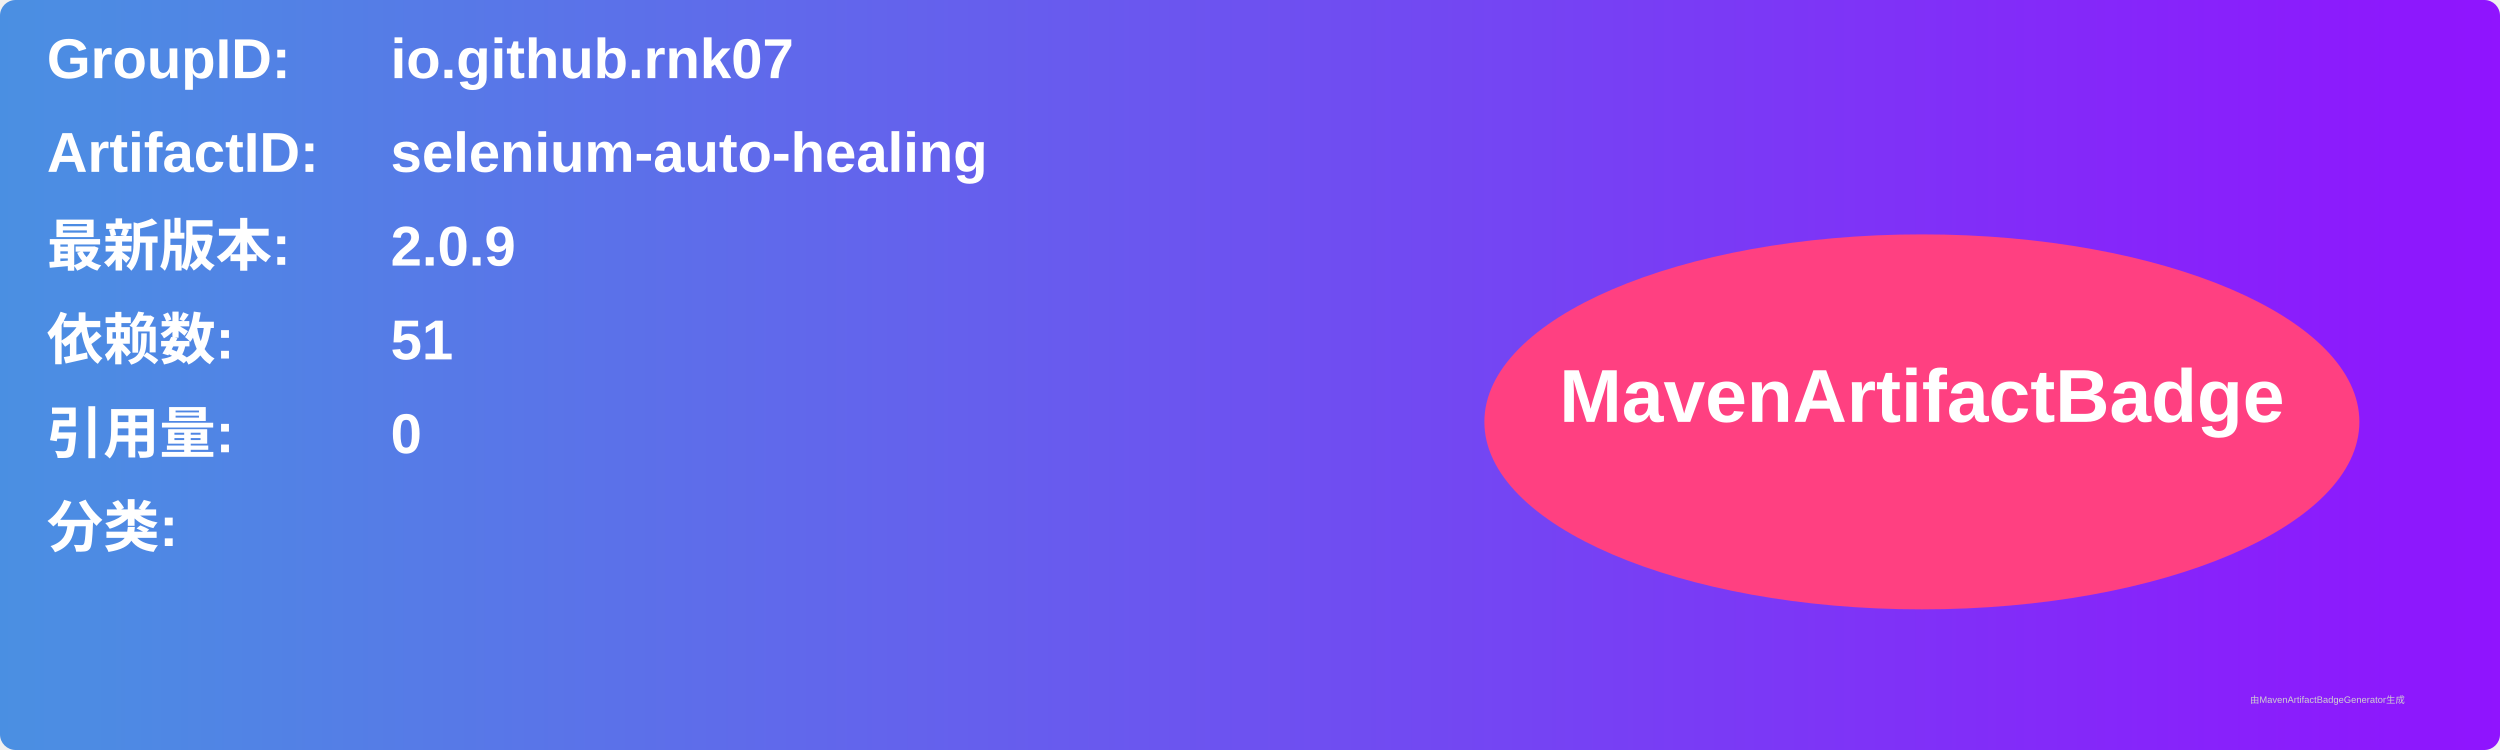
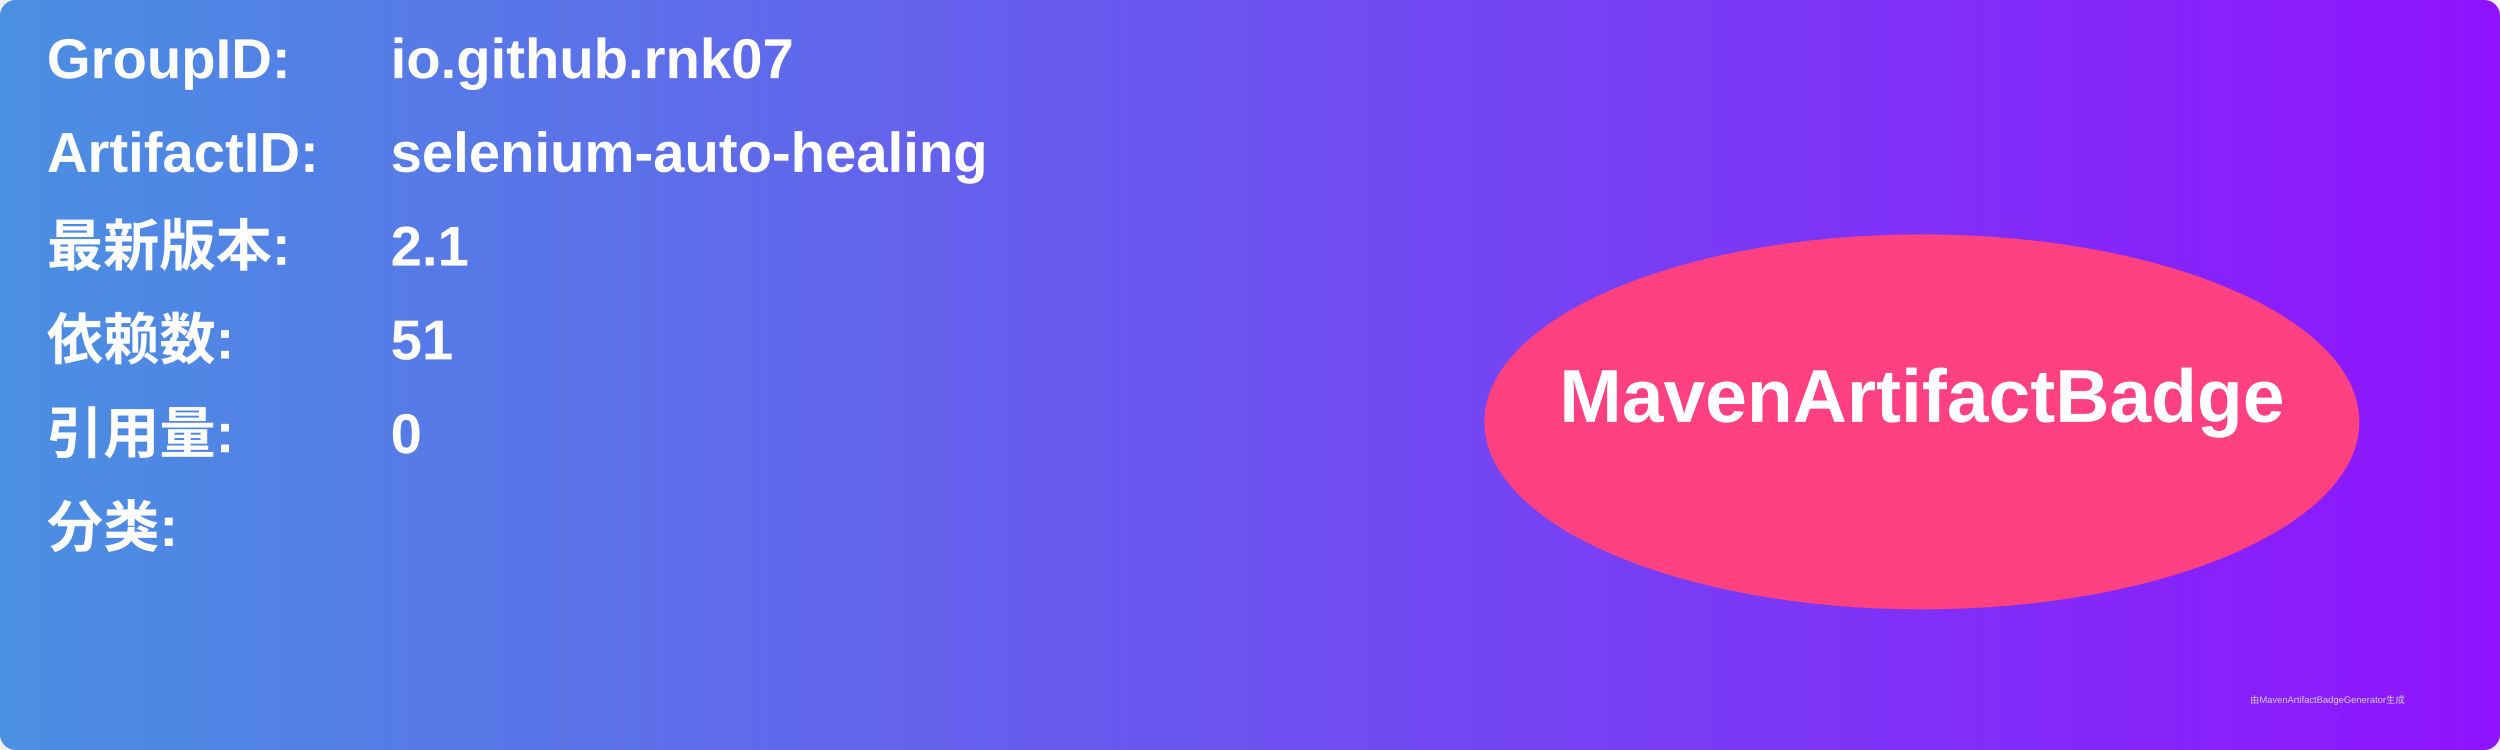
<svg xmlns="http://www.w3.org/2000/svg" width="800" height="240" viewBox="0 0 800 240">
  <linearGradient id="grad" x1="0%" y1="0%" x2="100%" y2="0%">
    <stop offset="0%" stop-color="#4a90e2" />
    <stop offset="100%" stop-color="#9013fe" />
  </linearGradient>
  <rect width="100%" height="100%" rx="5" ry="5" fill="url(#grad)" />
  <g transform="translate(15, 15)">
    <text x="0" y="10" font-family="Arial" font-size="18" fill="white" font-weight="bold" width="260">GroupID:</text>
    <text x="110" y="10" font-family="Arial" font-size="18" fill="white" font-weight="bold" width="460">io.github.rnk07</text>
    <text x="0" y="40" font-family="Arial" font-size="18" fill="white" font-weight="bold" width="260">ArtifactID:</text>
    <text x="110" y="40" font-family="Arial" font-size="18" fill="white" font-weight="bold" width="460">selenium-auto-healing</text>
    <text x="0" y="70" font-family="Arial" font-size="18" fill="white" font-weight="bold">最新版本:</text>
    <text x="110" y="70" font-family="Arial" font-size="18" fill="white" font-weight="bold">
-       <tspan font-weight="bold">2.0.9</tspan>
+       <tspan font-weight="bold">2.1</tspan>
    </text>
    <text x="0" y="100" font-family="Arial" font-size="18" fill="white" font-weight="bold">依赖数: </text>
    <text x="110" y="100" font-family="Arial" font-size="18" fill="white">
      <tspan font-weight="bold">51</tspan>
    </text>
    <text x="0" y="130" font-family="Arial" font-size="18" fill="white" font-weight="bold">引用量: </text>
    <text x="110" y="130" font-family="Arial" font-size="18" fill="white">
      <tspan font-weight="bold">0</tspan>
    </text>
    <text x="0" y="160" font-family="Arial" font-size="18" fill="white" font-weight="bold">分类:</text>
    <text x="10" y="190" font-family="Arial" font-size="10" fill="white">
      <tspan font-weight="bold" />
    </text>
    <ellipse cx="600" cy="120" rx="140" ry="60" fill="#ff4081" />
    <text x="600" y="120" text-anchor="middle" font-family="Arial" font-size="24" fill="white" font-weight="bold">MavenArtifactBadge</text>
  </g>
  <text x="720" y="225" font-family="Arial" font-size="3" fill="#d0d0d0">由MavenArtifactBadgeGenerator生成</text>
</svg>
